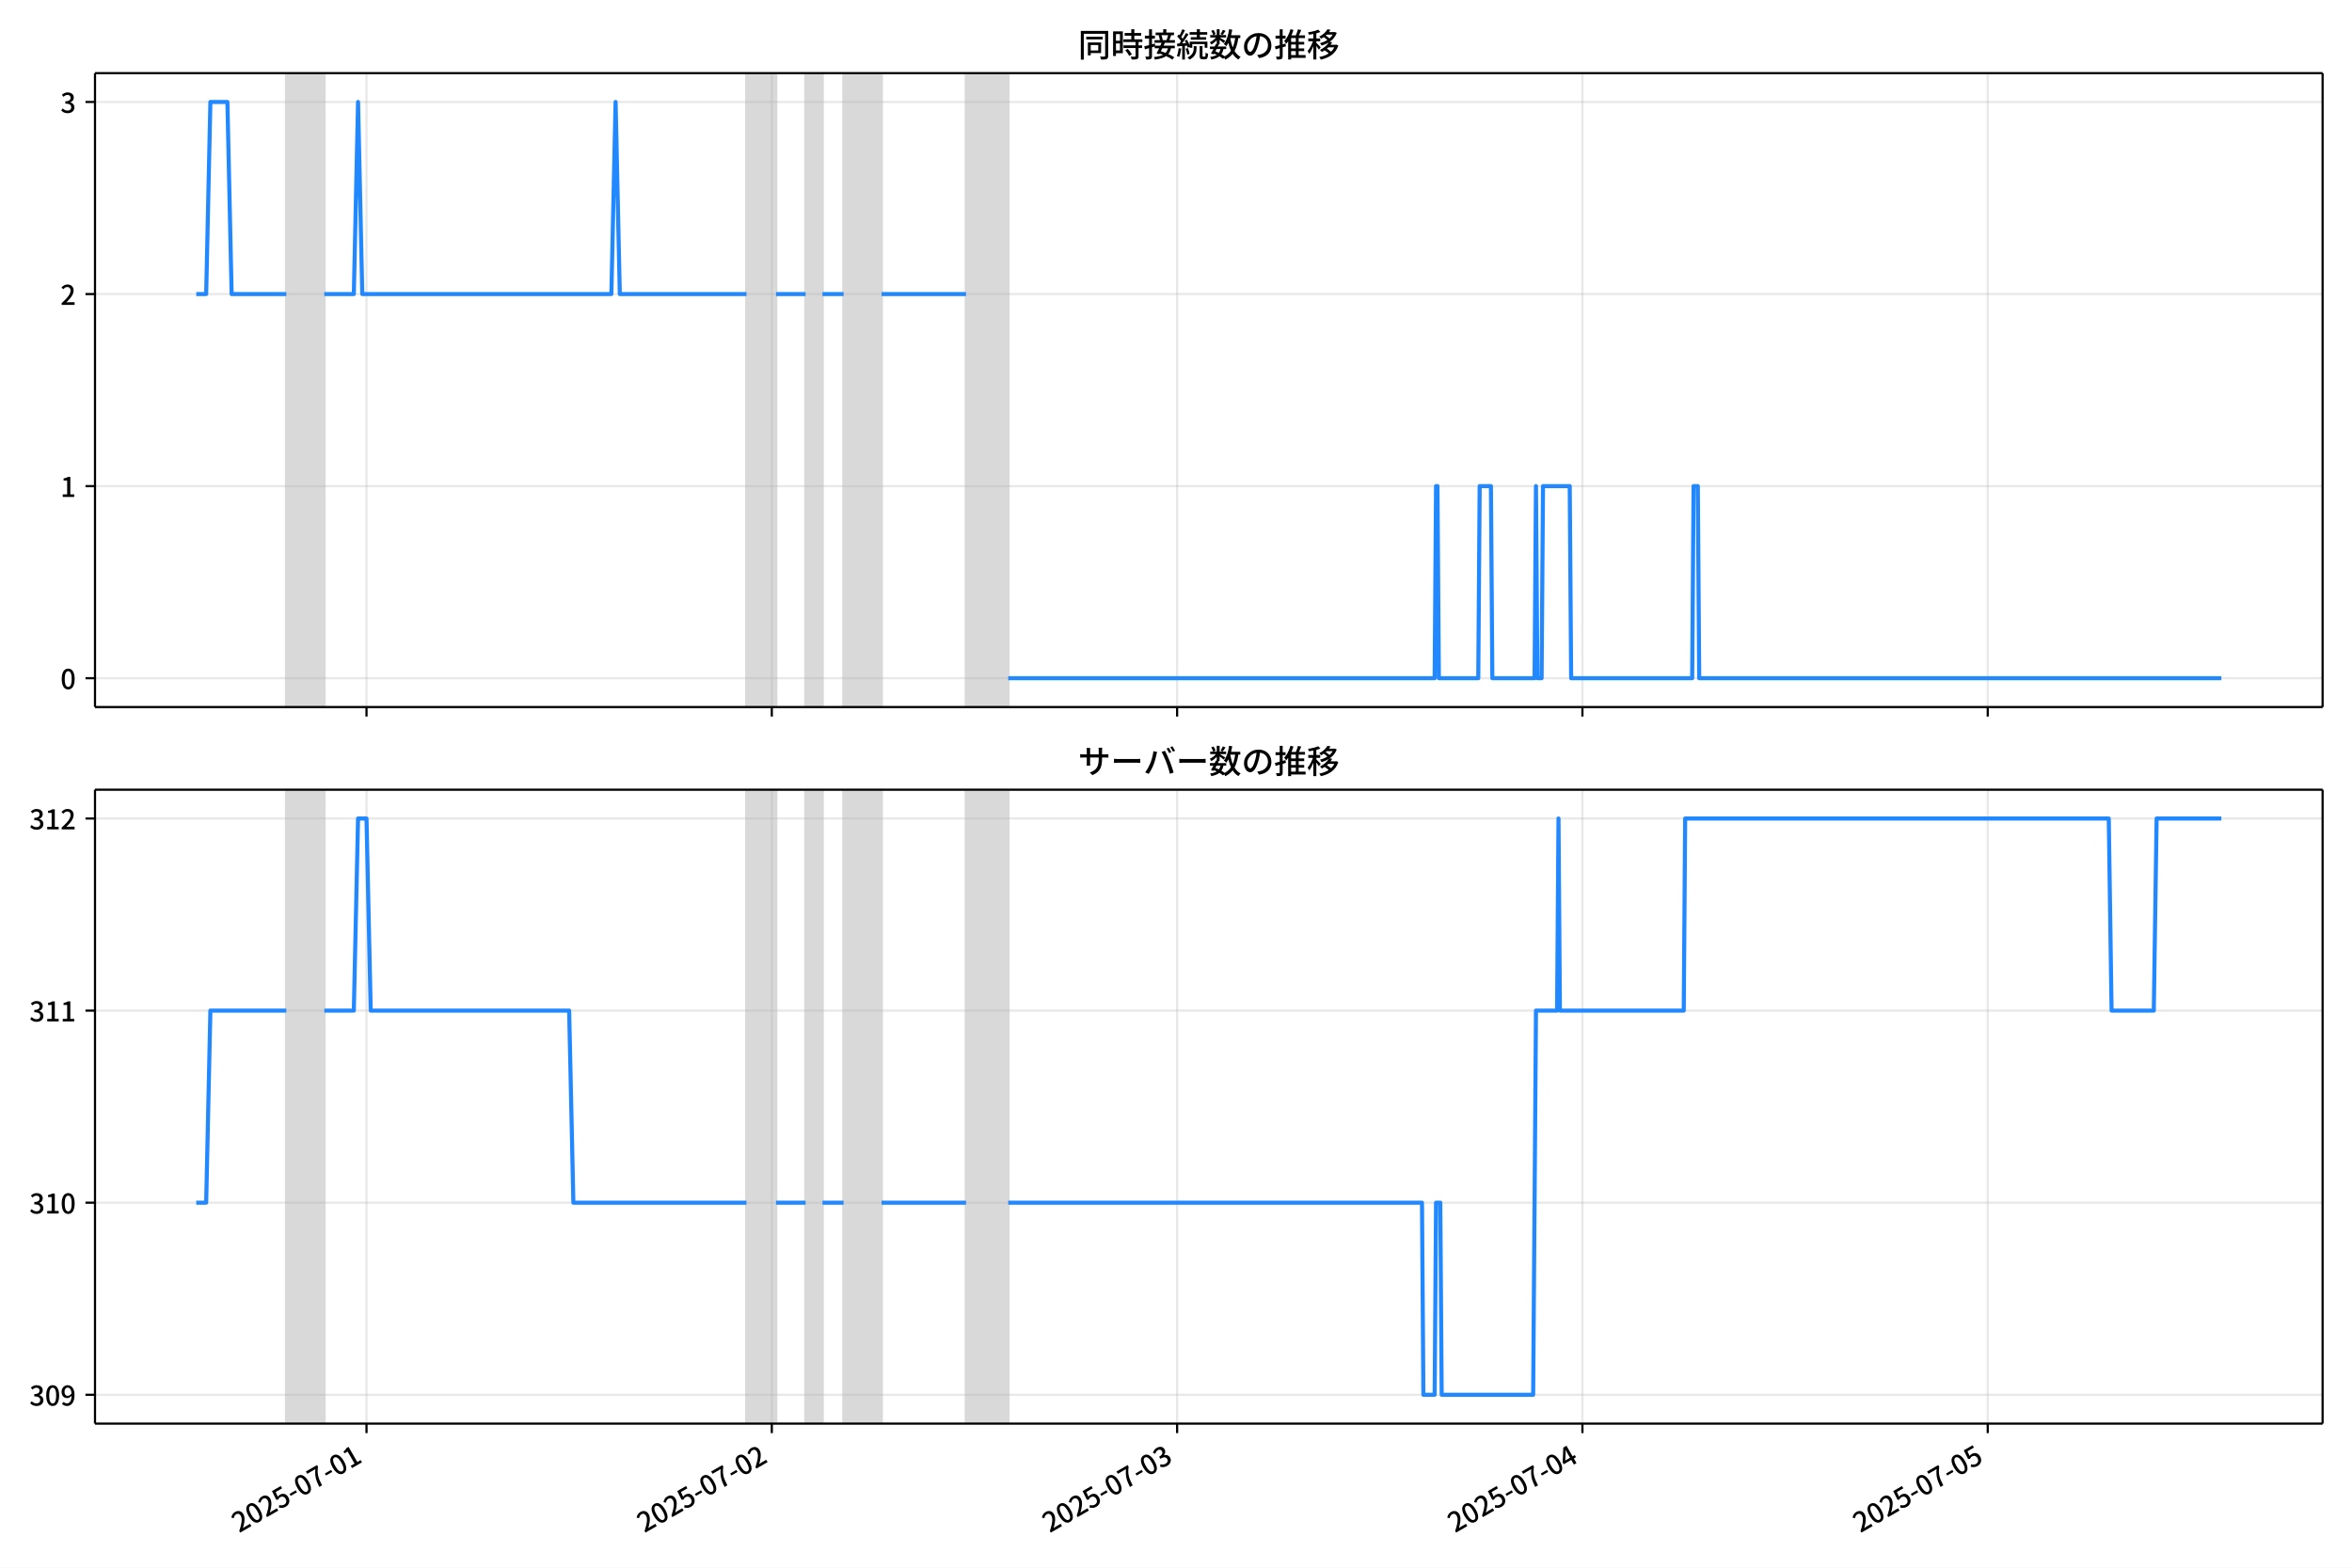
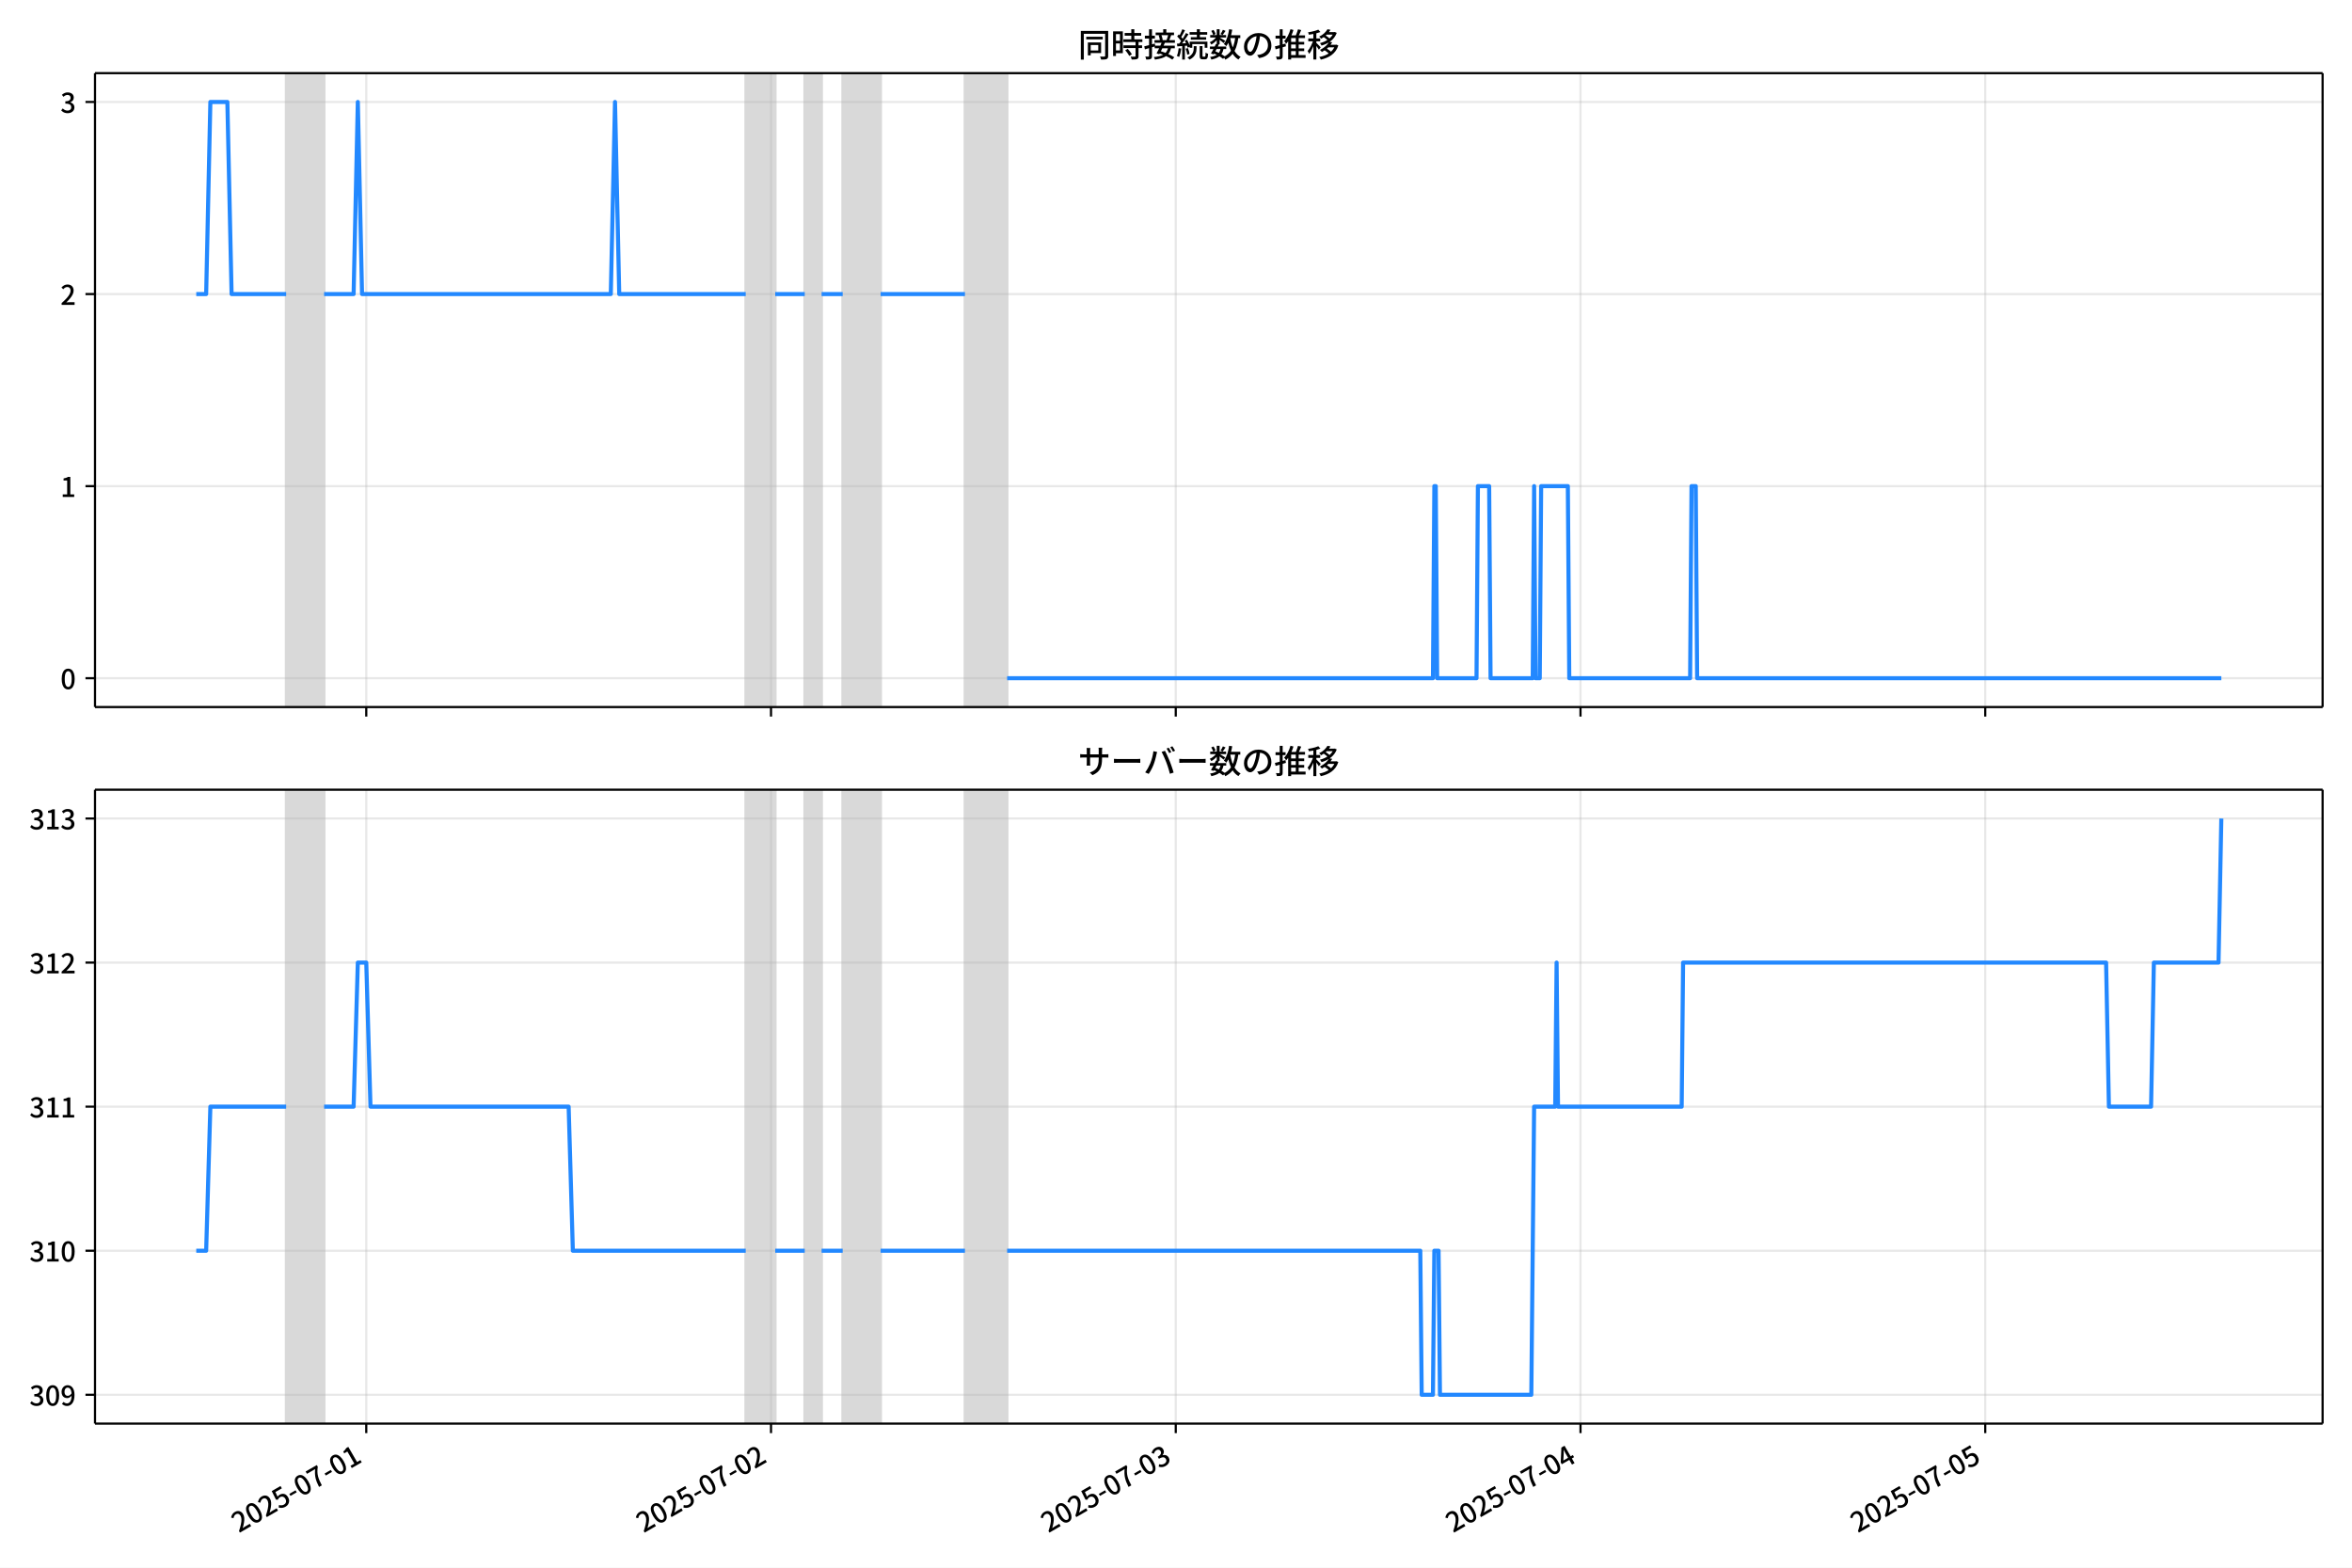
<svg xmlns="http://www.w3.org/2000/svg" xmlns:xlink="http://www.w3.org/1999/xlink" version="1.1" viewBox="0 0 864 576">
  <defs>
    <style type="text/css">*{stroke-linejoin: round; stroke-linecap: butt}</style>
  </defs>
  <g id="y">
    <g id="z">
      <path d="m0 576h864v-576h-864z" fill="#fff" />
    </g>
    <g id="aa">
      <g id="ab">
        <path d="m34.9 259.78h818.3v-232.9h-818.3z" fill="#fff" />
      </g>
      <g id="ac">
-         <path d="m105.17 259.78h13.958v-232.9h-13.958z" clip-path="url(#c)" fill="#808080" opacity=".3" stroke="#808080" />
+         <path d="m105.12 259.78h13.939v-232.9h-13.939z" clip-path="url(#c)" fill="#808080" opacity=".3" stroke="#808080" />
      </g>
      <g id="ad">
-         <path d="m274.22 259.78h10.856v-232.9h-10.856z" clip-path="url(#c)" fill="#808080" opacity=".3" stroke="#808080" />
+         <path d="m273.94 259.78h10.841v-232.9h-10.841z" clip-path="url(#c)" fill="#808080" opacity=".3" stroke="#808080" />
      </g>
      <g id="ae">
-         <path d="m295.93 259.78h6.204v-232.9h-6.204z" clip-path="url(#c)" fill="#808080" opacity=".3" stroke="#808080" />
+         <path d="m295.62 259.78h6.195v-232.9h-6.195z" clip-path="url(#c)" fill="#808080" opacity=".3" stroke="#808080" />
      </g>
      <g id="af">
-         <path d="m309.89 259.78h13.958v-232.9h-13.958z" clip-path="url(#c)" fill="#808080" opacity=".3" stroke="#808080" />
+         <path d="m309.56 259.78h13.939v-232.9h-13.939z" clip-path="url(#c)" fill="#808080" opacity=".3" stroke="#808080" />
      </g>
      <g id="ag">
-         <path d="m354.86 259.78h15.509v-232.9h-15.509z" clip-path="url(#c)" fill="#808080" opacity=".3" stroke="#808080" />
+         <path d="m354.47 259.78h15.488v-232.9h-15.488z" clip-path="url(#c)" fill="#808080" opacity=".3" stroke="#808080" />
      </g>
      <g id="ah">
        <g id="ai">
          <g id="aj">
-             <path d="m134.63 259.78v-232.9" clip-path="url(#c)" fill="none" stroke="#b0b0b0" stroke-linecap="square" stroke-opacity=".3" stroke-width=".8" />
+             <path d="m134.55 259.78v-232.9" clip-path="url(#c)" fill="none" stroke="#b0b0b0" stroke-linecap="square" stroke-opacity=".3" stroke-width=".8" />
          </g>
          <g id="ak">
            <defs>
              <path id="e" d="m0 0v3.5" stroke="#000" stroke-width=".8" />
            </defs>
-             <use x="134.634" y="259.778" stroke="#000000" stroke-width=".8" xlink:href="#e" />
+             <use x="134.547" y="259.778" stroke="#000000" stroke-width=".8" xlink:href="#e" />
          </g>
        </g>
        <g id="al">
          <g id="am">
-             <path d="m283.52 259.78v-232.9" clip-path="url(#c)" fill="none" stroke="#b0b0b0" stroke-linecap="square" stroke-opacity=".3" stroke-width=".8" />
+             <path d="m283.23 259.78v-232.9" clip-path="url(#c)" fill="none" stroke="#b0b0b0" stroke-linecap="square" stroke-opacity=".3" stroke-width=".8" />
          </g>
          <g id="an">
-             <use x="283.522" y="259.778" stroke="#000000" stroke-width=".8" xlink:href="#e" />
+             <use x="283.229" y="259.778" stroke="#000000" stroke-width=".8" xlink:href="#e" />
          </g>
        </g>
        <g id="ao">
          <g id="ap">
-             <path d="m432.41 259.78v-232.9" clip-path="url(#c)" fill="none" stroke="#b0b0b0" stroke-linecap="square" stroke-opacity=".3" stroke-width=".8" />
+             <path d="m431.91 259.78v-232.9" clip-path="url(#c)" fill="none" stroke="#b0b0b0" stroke-linecap="square" stroke-opacity=".3" stroke-width=".8" />
          </g>
          <g id="aq">
-             <use x="432.41" y="259.778" stroke="#000000" stroke-width=".8" xlink:href="#e" />
+             <use x="431.91" y="259.778" stroke="#000000" stroke-width=".8" xlink:href="#e" />
          </g>
        </g>
        <g id="ar">
          <g id="as">
-             <path d="m581.3 259.78v-232.9" clip-path="url(#c)" fill="none" stroke="#b0b0b0" stroke-linecap="square" stroke-opacity=".3" stroke-width=".8" />
+             <path d="m580.59 259.78v-232.9" clip-path="url(#c)" fill="none" stroke="#b0b0b0" stroke-linecap="square" stroke-opacity=".3" stroke-width=".8" />
          </g>
          <g id="at">
-             <use x="581.299" y="259.778" stroke="#000000" stroke-width=".8" xlink:href="#e" />
+             <use x="580.592" y="259.778" stroke="#000000" stroke-width=".8" xlink:href="#e" />
          </g>
        </g>
        <g id="au">
          <g id="av">
-             <path d="m730.19 259.78v-232.9" clip-path="url(#c)" fill="none" stroke="#b0b0b0" stroke-linecap="square" stroke-opacity=".3" stroke-width=".8" />
+             <path d="m729.27 259.78v-232.9" clip-path="url(#c)" fill="none" stroke="#b0b0b0" stroke-linecap="square" stroke-opacity=".3" stroke-width=".8" />
          </g>
          <g id="aw">
-             <use x="730.187" y="259.778" stroke="#000000" stroke-width=".8" xlink:href="#e" />
+             <use x="729.274" y="259.778" stroke="#000000" stroke-width=".8" xlink:href="#e" />
          </g>
        </g>
      </g>
      <g id="ax">
        <g id="ay">
          <g id="az">
            <path d="m34.9 249.19h818.3" clip-path="url(#c)" fill="none" stroke="#b0b0b0" stroke-linecap="square" stroke-opacity=".3" stroke-width=".8" />
          </g>
          <g id="ba">
            <defs>
              <path id="g" d="m0 0h-3.5" stroke="#000" stroke-width=".8" />
            </defs>
            <use x="34.9" y="249.191" stroke="#000000" stroke-width=".8" xlink:href="#g" />
          </g>
          <g id="bb">
            <g transform="translate(22.2 253.18) scale(.1 -.1)">
              <defs>
                <path id="a" transform="scale(.015625)" d="m1830-90q-460 0-806 275-346 276-535 823-188 547-188 1366 0 820 188 1357 189 538 535 803 346 266 806 266 461 0 800-269 340-269 528-803 189-534 189-1354 0-819-189-1366-188-547-528-823-339-275-800-275zm0 589q237 0 422 185 186 186 288 599 103 413 103 1091 0 679-103 1082-102 403-288 582-185 180-422 180-236 0-422-180-186-179-292-582-105-403-105-1082 0-678 105-1091 106-413 292-599 186-185 422-185z" />
              </defs>
              <use xlink:href="#a" />
            </g>
          </g>
        </g>
        <g id="bc">
          <g id="bd">
            <path d="m34.9 178.62h818.3" clip-path="url(#c)" fill="none" stroke="#b0b0b0" stroke-linecap="square" stroke-opacity=".3" stroke-width=".8" />
          </g>
          <g id="be">
            <use x="34.9" y="178.616" stroke="#000000" stroke-width=".8" xlink:href="#g" />
          </g>
          <g id="bf">
            <g transform="translate(22.2 182.6) scale(.1 -.1)">
              <defs>
-                 <path id="j" transform="scale(.015625)" d="m544 0v608h1037v3277h-845v467q333 58 579 147 247 90 451 218h557v-4109h915v-608h-2694z" />
-               </defs>
-               <use xlink:href="#j" />
+                 <path id="i" transform="scale(.015625)" d="m544 0v608h1037v3277h-845v467q333 58 579 147 247 90 451 218h557v-4109h915v-608h-2694z" />
+               </defs>
+               <use xlink:href="#i" />
            </g>
          </g>
        </g>
        <g id="bg">
          <g id="bh">
            <path d="m34.9 108.04h818.3" clip-path="url(#c)" fill="none" stroke="#b0b0b0" stroke-linecap="square" stroke-opacity=".3" stroke-width=".8" />
          </g>
          <g id="bi">
            <use x="34.9" y="108.041" stroke="#000000" stroke-width=".8" xlink:href="#g" />
          </g>
          <g id="bj">
            <g transform="translate(22.2 112.03) scale(.1 -.1)">
              <defs>
                <path id="d" transform="scale(.015625)" d="m282 0v429q697 621 1164 1136 468 515 701 956 234 442 234 826 0 256-87 451-86 196-262 301-176 106-445 106-275 0-506-151-230-150-422-368l-416 410q301 333 637 518 336 186 803 186 429 0 749-176t496-493 176-745q0-455-224-919t-615-935q-390-470-889-950 186 20 394 36t374 16h1184v-634h-3046z" />
              </defs>
              <use xlink:href="#d" />
            </g>
          </g>
        </g>
        <g id="bk">
          <g id="bl">
            <path d="m34.9 37.466h818.3" clip-path="url(#c)" fill="none" stroke="#b0b0b0" stroke-linecap="square" stroke-opacity=".3" stroke-width=".8" />
          </g>
          <g id="bm">
            <use x="34.9" y="37.466" stroke="#000000" stroke-width=".8" xlink:href="#g" />
          </g>
          <g id="bn">
            <g transform="translate(22.2 41.451) scale(.1 -.1)">
              <defs>
-                 <path id="i" transform="scale(.015625)" d="m1715-90q-371 0-656 90t-503 240q-217 150-377 323l359 474q211-205 479-359 269-153 634-153 269 0 467 92 199 93 311 266t112 423q0 256-125 451t-429 300q-304 106-835 106v551q467 0 732 105 266 106 384 291 119 186 119 423 0 307-192 489-192 183-531 183-269 0-503-119-233-118-438-316l-384 460q282 256 614 413 333 157 737 157 422 0 748-144 327-144 512-413 186-269 186-659 0-403-221-685-221-281-592-422v-26q269-70 490-227t349-400 128-557q0-422-215-726-214-304-573-468-358-163-787-163z" />
-               </defs>
-               <use xlink:href="#i" />
+                 <path id="h" transform="scale(.015625)" d="m1715-90q-371 0-656 90t-503 240q-217 150-377 323l359 474q211-205 479-359 269-153 634-153 269 0 467 92 199 93 311 266t112 423q0 256-125 451t-429 300q-304 106-835 106v551q467 0 732 105 266 106 384 291 119 186 119 423 0 307-192 489-192 183-531 183-269 0-503-119-233-118-438-316l-384 460q282 256 614 413 333 157 737 157 422 0 748-144 327-144 512-413 186-269 186-659 0-403-221-685-221-281-592-422v-26q269-70 490-227t349-400 128-557q0-422-215-726-214-304-573-468-358-163-787-163z" />
+               </defs>
+               <use xlink:href="#h" />
            </g>
          </g>
        </g>
      </g>
      <g id="bo">
-         <path d="m72.095 108.04h3.641l1.548-70.575h6.255l1.554 70.575h20.072m13.958 0h10.856l1.551-70.575 1.551 70.575h91.504l1.551-70.575 1.551 70.575h46.528m10.856 0h10.856m6.204 0h7.755m13.958 0h31.018m15.509 141.15h156.64l.517-70.575h.517l.517 70.575h14.475l.517-70.575h4.136l.517 70.575h15.509l.517-70.575.517 70.575h1.551l.517-70.575h9.822l.517 70.575h44.46l.517-70.575h1.551l.517 70.575h191.8v0" clip-path="url(#c)" fill="none" stroke="#28f" stroke-linecap="square" stroke-width="1.5" />
+         <path d="m72.095 108.04h3.636l1.545-70.575h6.247l1.552 70.575h20.044m13.939 0h10.841l1.549-70.575 1.549 70.575h91.377l1.549-70.575 1.549 70.575h46.463m10.841 0h10.841m6.195 0h7.744m13.939 0h30.975m15.488 141.15h156.43l.516-70.575h.516l.516 70.575h14.455l.516-70.575h4.13l.516 70.575h15.488l.516-70.575.516 70.575h1.549l.516-70.575h9.809l.516 70.575h44.398l.516-70.575h1.549l.516 70.575h192.56v0" clip-path="url(#c)" fill="none" stroke="#28f" stroke-linecap="square" stroke-width="1.5" />
      </g>
      <g id="bp">
        <path d="m34.9 259.78v-232.9" fill="none" stroke="#000" stroke-linecap="square" stroke-width=".8" />
      </g>
      <g id="bq">
        <path d="m853.2 259.78v-232.9" fill="none" stroke="#000" stroke-linecap="square" stroke-width=".8" />
      </g>
      <g id="br">
        <path d="m34.9 259.78h818.3" fill="none" stroke="#000" stroke-linecap="square" stroke-width=".8" />
      </g>
      <g id="bs">
        <path d="m34.9 26.88h818.3" fill="none" stroke="#000" stroke-linecap="square" stroke-width=".8" />
      </g>
      <g id="bt">
        <g transform="translate(396.05 20.88) scale(.12 -.12)">
          <defs>
            <path id="t" transform="scale(.015625)" d="m1587 3936h3232v-518h-3232v518zm320-1114h557v-2534h-557v2534zm301 0h2291v-2086h-2291v512h1734v1069h-1734v505zm-1683 2260h5113v-570h-4524v-5056h-589v5626zm4768 0h595v-4896q0-250-67-397t-227-218q-160-77-426-96t-675-19q-13 83-45 192t-77 218q-45 108-89 185 281-13 527-13 247 0 330 0 83 7 118 42 36 35 36 112v4890z" />
            <path id="r" transform="scale(.015625)" d="m2714 4672h3238v-525h-3238v525zm-244-1235h3712v-538h-3712v538zm20-1184h3635v-531h-3635v531zm1523 3155h595v-2310h-595v2310zm832-2451h589v-2823q0-230-61-364-61-135-227-199-167-70-423-86t-633-16q-20 121-78 285-57 163-121 284 275-6 509-9t310-3q77 6 106 28 29 23 29 93v2810zm-2023-1677 487 282q153-160 313-352t294-381q135-189 206-343l-519-313q-64 153-189 348-124 196-278 394-154 199-314 365zm-2086 3718h1619v-4281h-1619v544h1056v3187h-1056v550zm32-1843h1293v-537h-1293v537zm-320 1843h563v-4832h-563v4832z" />
            <path id="s" transform="scale(.015625)" d="m3866 5408h614v-870h-614v870zm-1479-653h3597v-518h-3597v518zm-230-1485h4e3v-518h-4e3v518zm825 922 519 102q64-160 121-342 58-182 96-352 39-170 45-304l-544-128q-6 134-42 313-35 180-83 365-48 186-112 346zm1856 109 589-71q-96-275-202-557-105-281-195-486l-518 77q58 147 122 329 64 183 118 372t86 336zm-2643-2106h3943v-518h-3943v518zm1408 685 602-115q-167-371-362-784t-390-797-362-685l-525 179q160 288 346 666t368 784 323 752zm-659-2157 358 403q352-102 733-240 381-137 752-304 371-166 697-336 327-169 558-329l-384-461q-218 160-532 336-313 176-685 345-371 170-755 323-384 154-742 263zm1894 1114 583-71q-122-550-353-944-230-393-604-662t-922-435q-547-167-1296-269-25 128-93 269-67 141-137 230 678 64 1168 192t819 349q330 221 531 550 202 330 304 791zm-4684 217q396 90 953 240 557 151 1120 311l77-544q-525-154-1053-311-528-156-963-284l-134 588zm121 2093h1965v-563h-1965v563zm819 1248h576v-5229q0-236-51-374t-192-208q-141-77-355-99-214-23-541-16-13 115-64 288t-109 294q205-6 381-6t234 0q64 0 92 28 29 29 29 93v5229z" />
            <path id="q" transform="scale(.015625)" d="m4058 5408h595v-1798h-595v1798zm-1415-563h3443v-499h-3443v499zm231-992h3008v-499h-3008v499zm-224-877h3475v-1203h-531v729h-2432v-729h-512v1203zm1964-877h551v-1881q0-122 22-157 23-35 106-35 25 0 92 0 68 0 135 0t99 0q51 0 83 54t45 224 19 515q90-70 234-131t259-93q-19-429-83-662-64-234-183-326-118-93-316-93-39 0-103 0t-134 0-138 0q-67 0-99 0-237 0-365 64t-176 218q-48 153-48 422v1881zm-1164-6h550v-455q0-243-48-528-48-284-186-579-137-294-409-572-272-279-727-503-70 90-192 208-121 118-230 195 416 205 665 438 250 234 371 474 122 240 164 467 42 228 42 413v442zm-2240 3309 524-192q-121-244-259-503-137-259-275-496t-259-416l-410 173q122 186 246 438 125 253 240 515 116 263 193 481zm716-743 500-230q-224-359-496-756-272-396-548-764-275-368-518-650l-358 205q179 211 377 483 199 272 387 569 189 298 358 592 170 295 298 551zm-1721-665 307 403q166-154 339-340 173-185 320-364t224-327l-326-460q-77 160-218 348-141 189-314 384-172 196-332 356zm1485-832 435 179q128-211 249-458 122-246 215-474 93-227 137-412l-473-211q-32 185-119 422-86 237-201 486-115 250-243 468zm-1530-583q422 26 998 54 576 29 1184 68l7-499q-570-45-1127-84-556-38-992-70l-70 531zm1702-992 436 135q121-276 214-596t118-556l-454-148q-26 237-112 563-86 327-202 602zm-1363 109 499-83q-57-455-163-897-105-441-253-748-51 32-134 73-83 42-170 83-86 42-144 62 148 294 234 697t131 813zm691 627h525v-2861h-525v2861z" />
            <path id="m" transform="scale(.015625)" d="m224 2022h3187v-499h-3187v499zm51 2247h3111v-487h-3111v487zm1127-1735 563-121q-154-320-333-672t-352-679q-173-326-326-582l-532 173q148 243 324 566t345 669q170 346 311 646zm934-832 563-64q-89-480-262-838t-461-614-701-432-976-298q-25 128-99 269t-157 237q659 102 1085 303 426 202 666 554t342 883zm422 3597 519-211q-147-218-298-436-150-217-278-377l-403 186q121 173 252 413 132 240 208 425zm-1203 109h563v-2957h-563v2957zm-1075-320 448 186q134-192 246-420 112-227 157-393l-467-211q-38 172-147 406t-237 432zm1094-1050 397-236q-160-263-400-529-240-265-519-489-278-224-553-378-51 103-141 237-89 135-179 218 269 109 534 294 266 186 493 416 228 231 368 467zm487-204q83-45 246-145 163-99 352-211t346-211 221-150l-327-423q-83 77-230 198-147 122-317 253-170 132-327 250-156 119-259 189l295 250zm1798 396h2311v-556h-2311v556zm115 1178 615-90q-103-640-263-1235t-384-1101q-224-505-512-889-44 57-134 134t-186 157-166 125q275 339 473 796 199 458 340 995 141 538 217 1108zm1223-1510 614-58q-147-1101-445-1940-297-838-813-1443-515-604-1321-1014-26 71-90 177-64 105-134 208-70 102-128 159 742 346 1212 880 471 535 730 1290 260 755 375 1741zm-1005-135q134-851 387-1597 253-745 659-1305 407-560 1002-874-70-57-154-150-83-93-154-189-70-96-121-179-633 371-1056 988-422 618-688 1434-265 816-425 1783l550 89zm-3309-3065 327 416q377-148 754-330 378-182 701-378 324-195 548-368l-416-435q-211 179-519 378-307 198-666 383-358 186-729 334z" />
            <path id="p" transform="scale(.015625)" d="m3686 4378q-64-493-163-1041-99-547-265-1084-192-653-432-1104t-522-688-595-237q-320 0-596 221-275 221-448 621-172 400-172 931 0 537 220 1017 221 480 611 851 391 372 909 583 519 211 1121 211 576 0 1040-186 464-185 793-515 330-329 502-771 173-441 173-941 0-672-278-1194-278-521-816-851-538-329-1318-444l-378 601q166 20 307 42t263 48q307 70 585 217 279 148 496 375 218 227 342 534 125 308 125 692t-122 713q-121 330-358 573-236 243-582 380-346 138-781 138-525 0-935-186-409-185-694-489-284-304-432-656-147-352-147-678 0-365 89-605 90-240 224-355 135-115 276-115t288 144 297 457q151 314 298 800 147 461 246 982 100 522 145 1021l684-12z" />
            <path id="n" transform="scale(.015625)" d="m2995 2925h2893v-519h-2893v519zm0-1280h2893v-519h-2893v519zm-64-1299h3232v-557h-3232v557zm1312 3577h563v-3763h-563v3763zm429 1466 634-141q-154-390-340-794-185-403-339-684l-512 140q103 199 208 458 106 259 195 528 90 269 154 493zm-1472 25 582-147q-153-518-371-1018-217-499-483-931t-573-758q-38 64-109 160-70 96-147 198-77 103-141 160 416 416 733 1034t509 1302zm128-1203h2720v-537h-2720v-4205h-582v4422l313 320h269zm-3174-2157q396 90 953 240 557 151 1120 311l77-544q-525-154-1053-311-528-156-963-284l-134 588zm121 2093h1965v-563h-1965v563zm819 1248h576v-5229q0-236-51-374t-192-208q-141-77-355-99-214-23-541-16-13 115-64 288t-109 294q205-6 381-6t234 0q64 0 92 28 29 29 29 93v5229z" />
            <path id="l" transform="scale(.015625)" d="m4051 5402 595-109q-281-493-729-941t-1107-806q-39 64-106 144t-141 153q-73 74-137 119 608 288 1011 678t614 762zm-77-557h1511v-493h-1863l352 493zm1293 0h109l109 25 384-179q-192-505-496-905t-695-701q-390-301-845-519-454-217-947-358-44 109-137 253t-176 227q448 109 867 294 419 186 777 445 359 259 631 592t419 730v96zm-1990-954 377 307q167-96 336-218 170-121 320-249 151-128 247-237l-397-332q-90 108-237 236t-317 259q-169 132-329 234zm1107-934 595-109q-307-538-803-1031-496-492-1232-876-38 64-102 144t-138 156q-74 77-138 116 455 217 807 483t604 554q253 288 407 563zm-90-589h1460v-506h-1818l358 506zm1268 0h121l109 26 384-167q-192-614-531-1075t-787-794q-448-332-983-553-534-221-1129-355-45 115-132 269-86 153-176 249 551 96 1043 285 493 189 903 473 410 285 714 669t464 883v90zm-2132-1056 410 339q186-102 384-237 198-134 371-275t282-269l-435-371q-103 128-270 272-166 144-361 288t-381 253zm-2150 3533h589v-5376h-589v5376zm-992-1242h2336v-569h-2336v569zm1024-224 365-160q-96-339-231-707-134-368-291-727-157-358-336-672-179-313-365-537-44 128-134 291t-160 272q173 192 339 457 167 266 323 570 157 304 282 618t208 595zm941 1946 416-467q-314-122-695-221-380-99-784-173-403-74-780-131-20 102-71 236-51 135-102 231 358 58 732 138 375 80 711 179t573 208zm-397-2579q58-45 179-170 122-125 266-266 144-140 259-265t160-183l-352-473q-58 102-157 255-99 154-218 317-118 164-227 311-108 147-185 237l275 237z" />
          </defs>
          <use xlink:href="#t" />
          <use transform="translate(100)" xlink:href="#r" />
          <use transform="translate(200)" xlink:href="#s" />
          <use transform="translate(300)" xlink:href="#q" />
          <use transform="translate(400)" xlink:href="#m" />
          <use transform="translate(500)" xlink:href="#p" />
          <use transform="translate(600)" xlink:href="#n" />
          <use transform="translate(700)" xlink:href="#l" />
        </g>
      </g>
    </g>
    <g id="bu">
      <g id="bv">
        <path d="m34.9 523.06h818.3v-232.9h-818.3z" fill="#fff" />
      </g>
      <g id="bw">
-         <path d="m105.17 523.06h13.958v-232.9h-13.958z" clip-path="url(#b)" fill="#808080" opacity=".3" stroke="#808080" />
+         <path d="m105.12 523.06h13.939v-232.9h-13.939z" clip-path="url(#b)" fill="#808080" opacity=".3" stroke="#808080" />
      </g>
      <g id="bx">
-         <path d="m274.22 523.06h10.856v-232.9h-10.856z" clip-path="url(#b)" fill="#808080" opacity=".3" stroke="#808080" />
+         <path d="m273.94 523.06h10.841v-232.9h-10.841z" clip-path="url(#b)" fill="#808080" opacity=".3" stroke="#808080" />
      </g>
      <g id="by">
-         <path d="m295.93 523.06h6.204v-232.9h-6.204z" clip-path="url(#b)" fill="#808080" opacity=".3" stroke="#808080" />
+         <path d="m295.62 523.06h6.195v-232.9h-6.195z" clip-path="url(#b)" fill="#808080" opacity=".3" stroke="#808080" />
      </g>
      <g id="bz">
-         <path d="m309.89 523.06h13.958v-232.9h-13.958z" clip-path="url(#b)" fill="#808080" opacity=".3" stroke="#808080" />
+         <path d="m309.56 523.06h13.939v-232.9h-13.939z" clip-path="url(#b)" fill="#808080" opacity=".3" stroke="#808080" />
      </g>
      <g id="ca">
-         <path d="m354.86 523.06h15.509v-232.9h-15.509z" clip-path="url(#b)" fill="#808080" opacity=".3" stroke="#808080" />
+         <path d="m354.47 523.06h15.488v-232.9h-15.488z" clip-path="url(#b)" fill="#808080" opacity=".3" stroke="#808080" />
      </g>
      <g id="cb">
        <g id="cc">
          <g id="cd">
-             <path d="m134.63 523.06v-232.9" clip-path="url(#b)" fill="none" stroke="#b0b0b0" stroke-linecap="square" stroke-opacity=".3" stroke-width=".8" />
+             <path d="m134.55 523.06v-232.9" clip-path="url(#b)" fill="none" stroke="#b0b0b0" stroke-linecap="square" stroke-opacity=".3" stroke-width=".8" />
          </g>
          <g id="ce">
-             <use x="134.634" y="523.055" stroke="#000000" stroke-width=".8" xlink:href="#e" />
+             <use x="134.547" y="523.055" stroke="#000000" stroke-width=".8" xlink:href="#e" />
          </g>
          <g id="cf">
-             <g transform="translate(87.844 563.33) rotate(-30) scale(.1 -.1)">
-               <defs>
-                 <path id="h" transform="scale(.015625)" d="m1715-90q-365 0-653 90t-506 237q-217 147-383 307l352 480q134-134 294-246t361-183q202-70 452-70 262 0 473 118 212 119 333 346 122 227 122 541 0 460-247 716-246 256-649 256-224 0-384-64t-365-198l-365 237 141 2240h2387v-627h-1747l-109-1204q154 77 307 118 154 42 340 42 397 0 723-160t518-490q192-329 192-847 0-519-224-887t-586-560q-361-192-777-192z" />
+             <g transform="translate(87.757 563.33) rotate(-30) scale(.1 -.1)">
+               <defs>
+                 <path id="j" transform="scale(.015625)" d="m1715-90q-365 0-653 90t-506 237q-217 147-383 307l352 480q134-134 294-246t361-183q202-70 452-70 262 0 473 118 212 119 333 346 122 227 122 541 0 460-247 716-246 256-649 256-224 0-384-64t-365-198l-365 237 141 2240h2387v-627h-1747l-109-1204q154 77 307 118 154 42 340 42 397 0 723-160t518-490q192-329 192-847 0-519-224-887t-586-560q-361-192-777-192z" />
                <path id="f" transform="scale(.015625)" d="m301 1536v544h1689v-544h-1689z" />
                <path id="k" transform="scale(.015625)" d="m1235 0q32 646 109 1187t224 1024 384 941 576 938h-2208v627h3027v-455q-409-512-665-989-256-476-397-969t-205-1053-90-1251h-755z" />
              </defs>
              <use xlink:href="#d" />
              <use transform="translate(57)" xlink:href="#a" />
              <use transform="translate(114)" xlink:href="#d" />
-               <use transform="translate(171)" xlink:href="#h" />
+               <use transform="translate(171)" xlink:href="#j" />
+               <use transform="translate(228)" xlink:href="#f" />
+               <use transform="translate(263.7)" xlink:href="#a" />
+               <use transform="translate(320.7)" xlink:href="#k" />
+               <use transform="translate(377.7)" xlink:href="#f" />
+               <use transform="translate(413.4)" xlink:href="#a" />
+               <use transform="translate(470.4)" xlink:href="#i" />
+             </g>
+           </g>
+         </g>
+         <g id="cg">
+           <g id="ch">
+             <path d="m283.23 523.06v-232.9" clip-path="url(#b)" fill="none" stroke="#b0b0b0" stroke-linecap="square" stroke-opacity=".3" stroke-width=".8" />
+           </g>
+           <g id="ci">
+             <use x="283.229" y="523.055" stroke="#000000" stroke-width=".8" xlink:href="#e" />
+           </g>
+           <g id="cj">
+             <g transform="translate(236.44 563.33) rotate(-30) scale(.1 -.1)">
+               <use xlink:href="#d" />
+               <use transform="translate(57)" xlink:href="#a" />
+               <use transform="translate(114)" xlink:href="#d" />
+               <use transform="translate(171)" xlink:href="#j" />
+               <use transform="translate(228)" xlink:href="#f" />
+               <use transform="translate(263.7)" xlink:href="#a" />
+               <use transform="translate(320.7)" xlink:href="#k" />
+               <use transform="translate(377.7)" xlink:href="#f" />
+               <use transform="translate(413.4)" xlink:href="#a" />
+               <use transform="translate(470.4)" xlink:href="#d" />
+             </g>
+           </g>
+         </g>
+         <g id="ck">
+           <g id="cl">
+             <path d="m431.91 523.06v-232.9" clip-path="url(#b)" fill="none" stroke="#b0b0b0" stroke-linecap="square" stroke-opacity=".3" stroke-width=".8" />
+           </g>
+           <g id="cm">
+             <use x="431.91" y="523.055" stroke="#000000" stroke-width=".8" xlink:href="#e" />
+           </g>
+           <g id="cn">
+             <g transform="translate(385.12 563.33) rotate(-30) scale(.1 -.1)">
+               <use xlink:href="#d" />
+               <use transform="translate(57)" xlink:href="#a" />
+               <use transform="translate(114)" xlink:href="#d" />
+               <use transform="translate(171)" xlink:href="#j" />
+               <use transform="translate(228)" xlink:href="#f" />
+               <use transform="translate(263.7)" xlink:href="#a" />
+               <use transform="translate(320.7)" xlink:href="#k" />
+               <use transform="translate(377.7)" xlink:href="#f" />
+               <use transform="translate(413.4)" xlink:href="#a" />
+               <use transform="translate(470.4)" xlink:href="#h" />
+             </g>
+           </g>
+         </g>
+         <g id="co">
+           <g id="cp">
+             <path d="m580.59 523.06v-232.9" clip-path="url(#b)" fill="none" stroke="#b0b0b0" stroke-linecap="square" stroke-opacity=".3" stroke-width=".8" />
+           </g>
+           <g id="cq">
+             <use x="580.592" y="523.055" stroke="#000000" stroke-width=".8" xlink:href="#e" />
+           </g>
+           <g id="cr">
+             <g transform="translate(533.8 563.33) rotate(-30) scale(.1 -.1)">
+               <defs>
+                 <path id="v" transform="scale(.015625)" d="m2170 0v3072q0 192 12 457 13 266 20 458h-26q-90-179-183-365-92-185-195-364l-921-1415h2579v-576h-3328v493l1875 2957h858v-4717h-691z" />
+               </defs>
+               <use xlink:href="#d" />
+               <use transform="translate(57)" xlink:href="#a" />
+               <use transform="translate(114)" xlink:href="#d" />
+               <use transform="translate(171)" xlink:href="#j" />
+               <use transform="translate(228)" xlink:href="#f" />
+               <use transform="translate(263.7)" xlink:href="#a" />
+               <use transform="translate(320.7)" xlink:href="#k" />
+               <use transform="translate(377.7)" xlink:href="#f" />
+               <use transform="translate(413.4)" xlink:href="#a" />
+               <use transform="translate(470.4)" xlink:href="#v" />
+             </g>
+           </g>
+         </g>
+         <g id="cs">
+           <g id="ct">
+             <path d="m729.27 523.06v-232.9" clip-path="url(#b)" fill="none" stroke="#b0b0b0" stroke-linecap="square" stroke-opacity=".3" stroke-width=".8" />
+           </g>
+           <g id="cu">
+             <use x="729.274" y="523.055" stroke="#000000" stroke-width=".8" xlink:href="#e" />
+           </g>
+           <g id="cv">
+             <g transform="translate(682.48 563.33) rotate(-30) scale(.1 -.1)">
+               <use xlink:href="#d" />
+               <use transform="translate(57)" xlink:href="#a" />
+               <use transform="translate(114)" xlink:href="#d" />
+               <use transform="translate(171)" xlink:href="#j" />
              <use transform="translate(228)" xlink:href="#f" />
              <use transform="translate(263.7)" xlink:href="#a" />
              <use transform="translate(320.7)" xlink:href="#k" />
              <use transform="translate(377.7)" xlink:href="#f" />
              <use transform="translate(413.4)" xlink:href="#a" />
              <use transform="translate(470.4)" xlink:href="#j" />
            </g>
          </g>
        </g>
-         <g id="cg">
-           <g id="ch">
-             <path d="m283.52 523.06v-232.9" clip-path="url(#b)" fill="none" stroke="#b0b0b0" stroke-linecap="square" stroke-opacity=".3" stroke-width=".8" />
-           </g>
-           <g id="ci">
-             <use x="283.522" y="523.055" stroke="#000000" stroke-width=".8" xlink:href="#e" />
-           </g>
-           <g id="cj">
-             <g transform="translate(236.73 563.33) rotate(-30) scale(.1 -.1)">
-               <use xlink:href="#d" />
-               <use transform="translate(57)" xlink:href="#a" />
-               <use transform="translate(114)" xlink:href="#d" />
-               <use transform="translate(171)" xlink:href="#h" />
-               <use transform="translate(228)" xlink:href="#f" />
-               <use transform="translate(263.7)" xlink:href="#a" />
-               <use transform="translate(320.7)" xlink:href="#k" />
-               <use transform="translate(377.7)" xlink:href="#f" />
-               <use transform="translate(413.4)" xlink:href="#a" />
-               <use transform="translate(470.4)" xlink:href="#d" />
-             </g>
-           </g>
-         </g>
-         <g id="ck">
-           <g id="cl">
-             <path d="m432.41 523.06v-232.9" clip-path="url(#b)" fill="none" stroke="#b0b0b0" stroke-linecap="square" stroke-opacity=".3" stroke-width=".8" />
-           </g>
-           <g id="cm">
-             <use x="432.41" y="523.055" stroke="#000000" stroke-width=".8" xlink:href="#e" />
-           </g>
-           <g id="cn">
-             <g transform="translate(385.62 563.33) rotate(-30) scale(.1 -.1)">
-               <use xlink:href="#d" />
-               <use transform="translate(57)" xlink:href="#a" />
-               <use transform="translate(114)" xlink:href="#d" />
-               <use transform="translate(171)" xlink:href="#h" />
-               <use transform="translate(228)" xlink:href="#f" />
-               <use transform="translate(263.7)" xlink:href="#a" />
-               <use transform="translate(320.7)" xlink:href="#k" />
-               <use transform="translate(377.7)" xlink:href="#f" />
-               <use transform="translate(413.4)" xlink:href="#a" />
-               <use transform="translate(470.4)" xlink:href="#i" />
-             </g>
-           </g>
-         </g>
-         <g id="co">
-           <g id="cp">
-             <path d="m581.3 523.06v-232.9" clip-path="url(#b)" fill="none" stroke="#b0b0b0" stroke-linecap="square" stroke-opacity=".3" stroke-width=".8" />
-           </g>
-           <g id="cq">
-             <use x="581.299" y="523.055" stroke="#000000" stroke-width=".8" xlink:href="#e" />
-           </g>
-           <g id="cr">
-             <g transform="translate(534.51 563.33) rotate(-30) scale(.1 -.1)">
-               <defs>
-                 <path id="v" transform="scale(.015625)" d="m2170 0v3072q0 192 12 457 13 266 20 458h-26q-90-179-183-365-92-185-195-364l-921-1415h2579v-576h-3328v493l1875 2957h858v-4717h-691z" />
-               </defs>
-               <use xlink:href="#d" />
-               <use transform="translate(57)" xlink:href="#a" />
-               <use transform="translate(114)" xlink:href="#d" />
-               <use transform="translate(171)" xlink:href="#h" />
-               <use transform="translate(228)" xlink:href="#f" />
-               <use transform="translate(263.7)" xlink:href="#a" />
-               <use transform="translate(320.7)" xlink:href="#k" />
-               <use transform="translate(377.7)" xlink:href="#f" />
-               <use transform="translate(413.4)" xlink:href="#a" />
-               <use transform="translate(470.4)" xlink:href="#v" />
-             </g>
-           </g>
-         </g>
-         <g id="cs">
-           <g id="ct">
-             <path d="m730.19 523.06v-232.9" clip-path="url(#b)" fill="none" stroke="#b0b0b0" stroke-linecap="square" stroke-opacity=".3" stroke-width=".8" />
-           </g>
-           <g id="cu">
-             <use x="730.187" y="523.055" stroke="#000000" stroke-width=".8" xlink:href="#e" />
-           </g>
-           <g id="cv">
-             <g transform="translate(683.4 563.33) rotate(-30) scale(.1 -.1)">
-               <use xlink:href="#d" />
-               <use transform="translate(57)" xlink:href="#a" />
-               <use transform="translate(114)" xlink:href="#d" />
-               <use transform="translate(171)" xlink:href="#h" />
-               <use transform="translate(228)" xlink:href="#f" />
-               <use transform="translate(263.7)" xlink:href="#a" />
-               <use transform="translate(320.7)" xlink:href="#k" />
-               <use transform="translate(377.7)" xlink:href="#f" />
-               <use transform="translate(413.4)" xlink:href="#a" />
-               <use transform="translate(470.4)" xlink:href="#h" />
-             </g>
-           </g>
-         </g>
      </g>
      <g id="cw">
        <g id="cx">
          <g id="cy">
            <path d="m34.9 512.47h818.3" clip-path="url(#b)" fill="none" stroke="#b0b0b0" stroke-linecap="square" stroke-opacity=".3" stroke-width=".8" />
          </g>
          <g id="cz">
            <use x="34.9" y="512.469" stroke="#000000" stroke-width=".8" xlink:href="#g" />
          </g>
          <g id="da">
            <g transform="translate(10.8 516.45) scale(.1 -.1)">
              <defs>
                <path id="u" transform="scale(.015625)" d="m1562-90q-410 0-708 150-297 151-502 356l403 461q141-160 346-256t422-96q224 0 425 102 202 103 352 333 151 230 237 614 87 384 87 941 0 589-115 970t-323 563-496 182q-205 0-372-118-166-118-262-336t-96-525q0-301 86-512 87-211 259-323 173-112 417-112 224 0 460 141 237 141 448 461l32-544q-134-180-313-314t-371-208-384-74q-391 0-689 166-297 167-467 496-169 330-169 823 0 467 195 816t515 541 698 192q339 0 636-138 298-137 519-419 221-281 349-710t128-1018q0-691-141-1187t-391-807q-249-310-563-461-313-150-652-150z" />
              </defs>
-               <use xlink:href="#i" />
+               <use xlink:href="#h" />
              <use transform="translate(57)" xlink:href="#a" />
              <use transform="translate(114)" xlink:href="#u" />
            </g>
          </g>
        </g>
        <g id="db">
          <g id="dc">
-             <path d="m34.9 441.89h818.3" clip-path="url(#b)" fill="none" stroke="#b0b0b0" stroke-linecap="square" stroke-opacity=".3" stroke-width=".8" />
+             <path d="m34.9 459.54h818.3" clip-path="url(#b)" fill="none" stroke="#b0b0b0" stroke-linecap="square" stroke-opacity=".3" stroke-width=".8" />
          </g>
          <g id="dd">
-             <use x="34.9" y="441.894" stroke="#000000" stroke-width=".8" xlink:href="#g" />
+             <use x="34.9" y="459.538" stroke="#000000" stroke-width=".8" xlink:href="#g" />
          </g>
          <g id="de">
-             <g transform="translate(10.8 445.88) scale(.1 -.1)">
-               <use xlink:href="#i" />
-               <use transform="translate(57)" xlink:href="#j" />
+             <g transform="translate(10.8 463.52) scale(.1 -.1)">
+               <use xlink:href="#h" />
+               <use transform="translate(57)" xlink:href="#i" />
              <use transform="translate(114)" xlink:href="#a" />
            </g>
          </g>
        </g>
        <g id="df">
          <g id="dg">
-             <path d="m34.9 371.32h818.3" clip-path="url(#b)" fill="none" stroke="#b0b0b0" stroke-linecap="square" stroke-opacity=".3" stroke-width=".8" />
+             <path d="m34.9 406.61h818.3" clip-path="url(#b)" fill="none" stroke="#b0b0b0" stroke-linecap="square" stroke-opacity=".3" stroke-width=".8" />
          </g>
          <g id="dh">
-             <use x="34.9" y="371.319" stroke="#000000" stroke-width=".8" xlink:href="#g" />
+             <use x="34.9" y="406.607" stroke="#000000" stroke-width=".8" xlink:href="#g" />
          </g>
          <g id="di">
-             <g transform="translate(10.8 375.3) scale(.1 -.1)">
-               <use xlink:href="#i" />
-               <use transform="translate(57)" xlink:href="#j" />
-               <use transform="translate(114)" xlink:href="#j" />
+             <g transform="translate(10.8 410.59) scale(.1 -.1)">
+               <use xlink:href="#h" />
+               <use transform="translate(57)" xlink:href="#i" />
+               <use transform="translate(114)" xlink:href="#i" />
            </g>
          </g>
        </g>
        <g id="dj">
          <g id="dk">
+             <path d="m34.9 353.68h818.3" clip-path="url(#b)" fill="none" stroke="#b0b0b0" stroke-linecap="square" stroke-opacity=".3" stroke-width=".8" />
+           </g>
+           <g id="dl">
+             <use x="34.9" y="353.675" stroke="#000000" stroke-width=".8" xlink:href="#g" />
+           </g>
+           <g id="dm">
+             <g transform="translate(10.8 357.66) scale(.1 -.1)">
+               <use xlink:href="#h" />
+               <use transform="translate(57)" xlink:href="#i" />
+               <use transform="translate(114)" xlink:href="#d" />
+             </g>
+           </g>
+         </g>
+         <g id="dn">
+           <g id="do">
            <path d="m34.9 300.74h818.3" clip-path="url(#b)" fill="none" stroke="#b0b0b0" stroke-linecap="square" stroke-opacity=".3" stroke-width=".8" />
          </g>
-           <g id="dl">
+           <g id="dp">
            <use x="34.9" y="300.744" stroke="#000000" stroke-width=".8" xlink:href="#g" />
          </g>
-           <g id="dm">
+           <g id="dq">
            <g transform="translate(10.8 304.73) scale(.1 -.1)">
-               <use xlink:href="#i" />
-               <use transform="translate(57)" xlink:href="#j" />
-               <use transform="translate(114)" xlink:href="#d" />
-             </g>
-           </g>
-         </g>
-       </g>
-       <g id="dn">
-         <path d="m72.095 441.89h3.641l1.548-70.575h27.882m13.958 0h10.856l1.551-70.575h3.102l1.551 70.575h72.893l1.551 70.575h63.588m10.856 0h10.856m6.204 0h7.755m13.958 0h31.018m15.509 0h151.99l.517 70.575h4.136l.517-70.575h1.551l.517 70.575h33.603l1.034-141.15h7.755l.517-70.575.517 70.575h45.494l.517-70.575h155.61l1.034 70.575h15.509l1.034-70.575h23.781v0" clip-path="url(#b)" fill="none" stroke="#28f" stroke-linecap="square" stroke-width="1.5" />
-       </g>
-       <g id="do">
+               <use xlink:href="#h" />
+               <use transform="translate(57)" xlink:href="#i" />
+               <use transform="translate(114)" xlink:href="#h" />
+             </g>
+           </g>
+         </g>
+       </g>
+       <g id="dr">
+         <path d="m72.095 459.54h3.636l1.545-52.931h27.843m13.939 0h10.841l1.549-52.931h3.098l1.549 52.931h72.792l1.549 52.931h63.499m10.841 0h10.841m6.195 0h7.744m13.939 0h30.975m15.488 0h151.78l.516 52.931h4.13l.516-52.931h1.549l.516 52.931h33.557l1.032-105.86h7.744l.516-52.931.516 52.931h45.431l.516-52.931h155.39l1.032 52.931h15.488l1.032-52.931h23.748l1.032-52.931v0" clip-path="url(#b)" fill="none" stroke="#28f" stroke-linecap="square" stroke-width="1.5" />
+       </g>
+       <g id="ds">
        <path d="m34.9 523.06v-232.9" fill="none" stroke="#000" stroke-linecap="square" stroke-width=".8" />
      </g>
-       <g id="dp">
+       <g id="dt">
        <path d="m853.2 523.06v-232.9" fill="none" stroke="#000" stroke-linecap="square" stroke-width=".8" />
      </g>
-       <g id="dq">
+       <g id="du">
        <path d="m34.9 523.06h818.3" fill="none" stroke="#000" stroke-linecap="square" stroke-width=".8" />
      </g>
-       <g id="dr">
+       <g id="dv">
        <path d="m34.9 290.16h818.3" fill="none" stroke="#000" stroke-linecap="square" stroke-width=".8" />
      </g>
-       <g id="ds">
+       <g id="dw">
        <g transform="translate(396.05 284.16) scale(.12 -.12)">
          <defs>
            <path id="x" transform="scale(.015625)" d="m4685 2893q0-621-84-1111-83-489-288-877-204-387-569-691t-928-560l-544 512q448 167 781 371 333 205 550 503 218 298 323 739 106 442 106 1075v1620q0 192-10 339-9 147-22 217h723q-6-70-22-217t-16-339v-1581zm-2304 2086q-7-64-23-199-16-134-16-313v-2317q0-128 6-256 7-128 13-224 7-96 13-140h-710q6 44 12 140 7 96 13 221 7 125 7 259v2317q0 122-10 256-9 135-28 256h723zm-1978-1197q45-12 144-22t237-20q138-9 285-9h4217q237 0 394 13t246 26v-679q-76 7-240 13-163 6-393 6h-4224q-147 0-282-3-134-3-234-10-99-6-150-12v697z" />
            <path id="o" transform="scale(.015625)" d="m621 2854q109-6 265-16 157-9 339-16 183-6 349-6 128 0 352 0t509 0 598 0q314 0 624 0 311 0 586 0t486 0q212 0 327 0 230 0 416 16t301 22v-793q-109 6-308 19-198 13-409 13-109 0-324 0-214 0-489 0t-586 0q-310 0-624 0-313 0-598 0t-509 0-352 0q-262 0-525-10-262-9-428-22v793z" />
            <path id="w" transform="scale(.015625)" d="m4941 5037q83-109 176-269t182-320q90-160 154-288l-416-179q-96 192-240 448t-272 435l416 173zm723 275q83-122 182-282 100-160 196-317 96-156 153-271l-416-186q-102 205-246 454-144 250-279 429l410 173zm-4339-3360q102 262 201 556 100 295 183 612t144 630q61 314 93 602l723-147q-19-83-45-183-26-99-48-195t-42-166q-32-154-86-394t-131-512-164-551q-86-278-182-514-115-301-269-618-153-317-326-618-173-300-346-550l-697 294q301 397 563 874t429 880zm3155 198q-96 250-215 531-118 282-243 567-124 285-246 534-122 250-224 429l659 218q96-179 221-429t253-535q128-284 249-566 122-281 218-525 90-230 195-518 106-288 211-592 106-304 195-589 90-285 154-515l-729-237q-84 352-199 736t-240 768-259 723z" />
          </defs>
          <use xlink:href="#x" />
          <use transform="translate(100)" xlink:href="#o" />
          <use transform="translate(200)" xlink:href="#w" />
          <use transform="translate(300)" xlink:href="#o" />
          <use transform="translate(400)" xlink:href="#m" />
          <use transform="translate(500)" xlink:href="#p" />
          <use transform="translate(600)" xlink:href="#n" />
          <use transform="translate(700)" xlink:href="#l" />
        </g>
      </g>
    </g>
  </g>
  <defs>
    <clipPath id="c">
      <rect x="34.9" y="26.88" width="818.3" height="232.9" />
    </clipPath>
    <clipPath id="b">
      <rect x="34.9" y="290.16" width="818.3" height="232.9" />
    </clipPath>
  </defs>
</svg>
